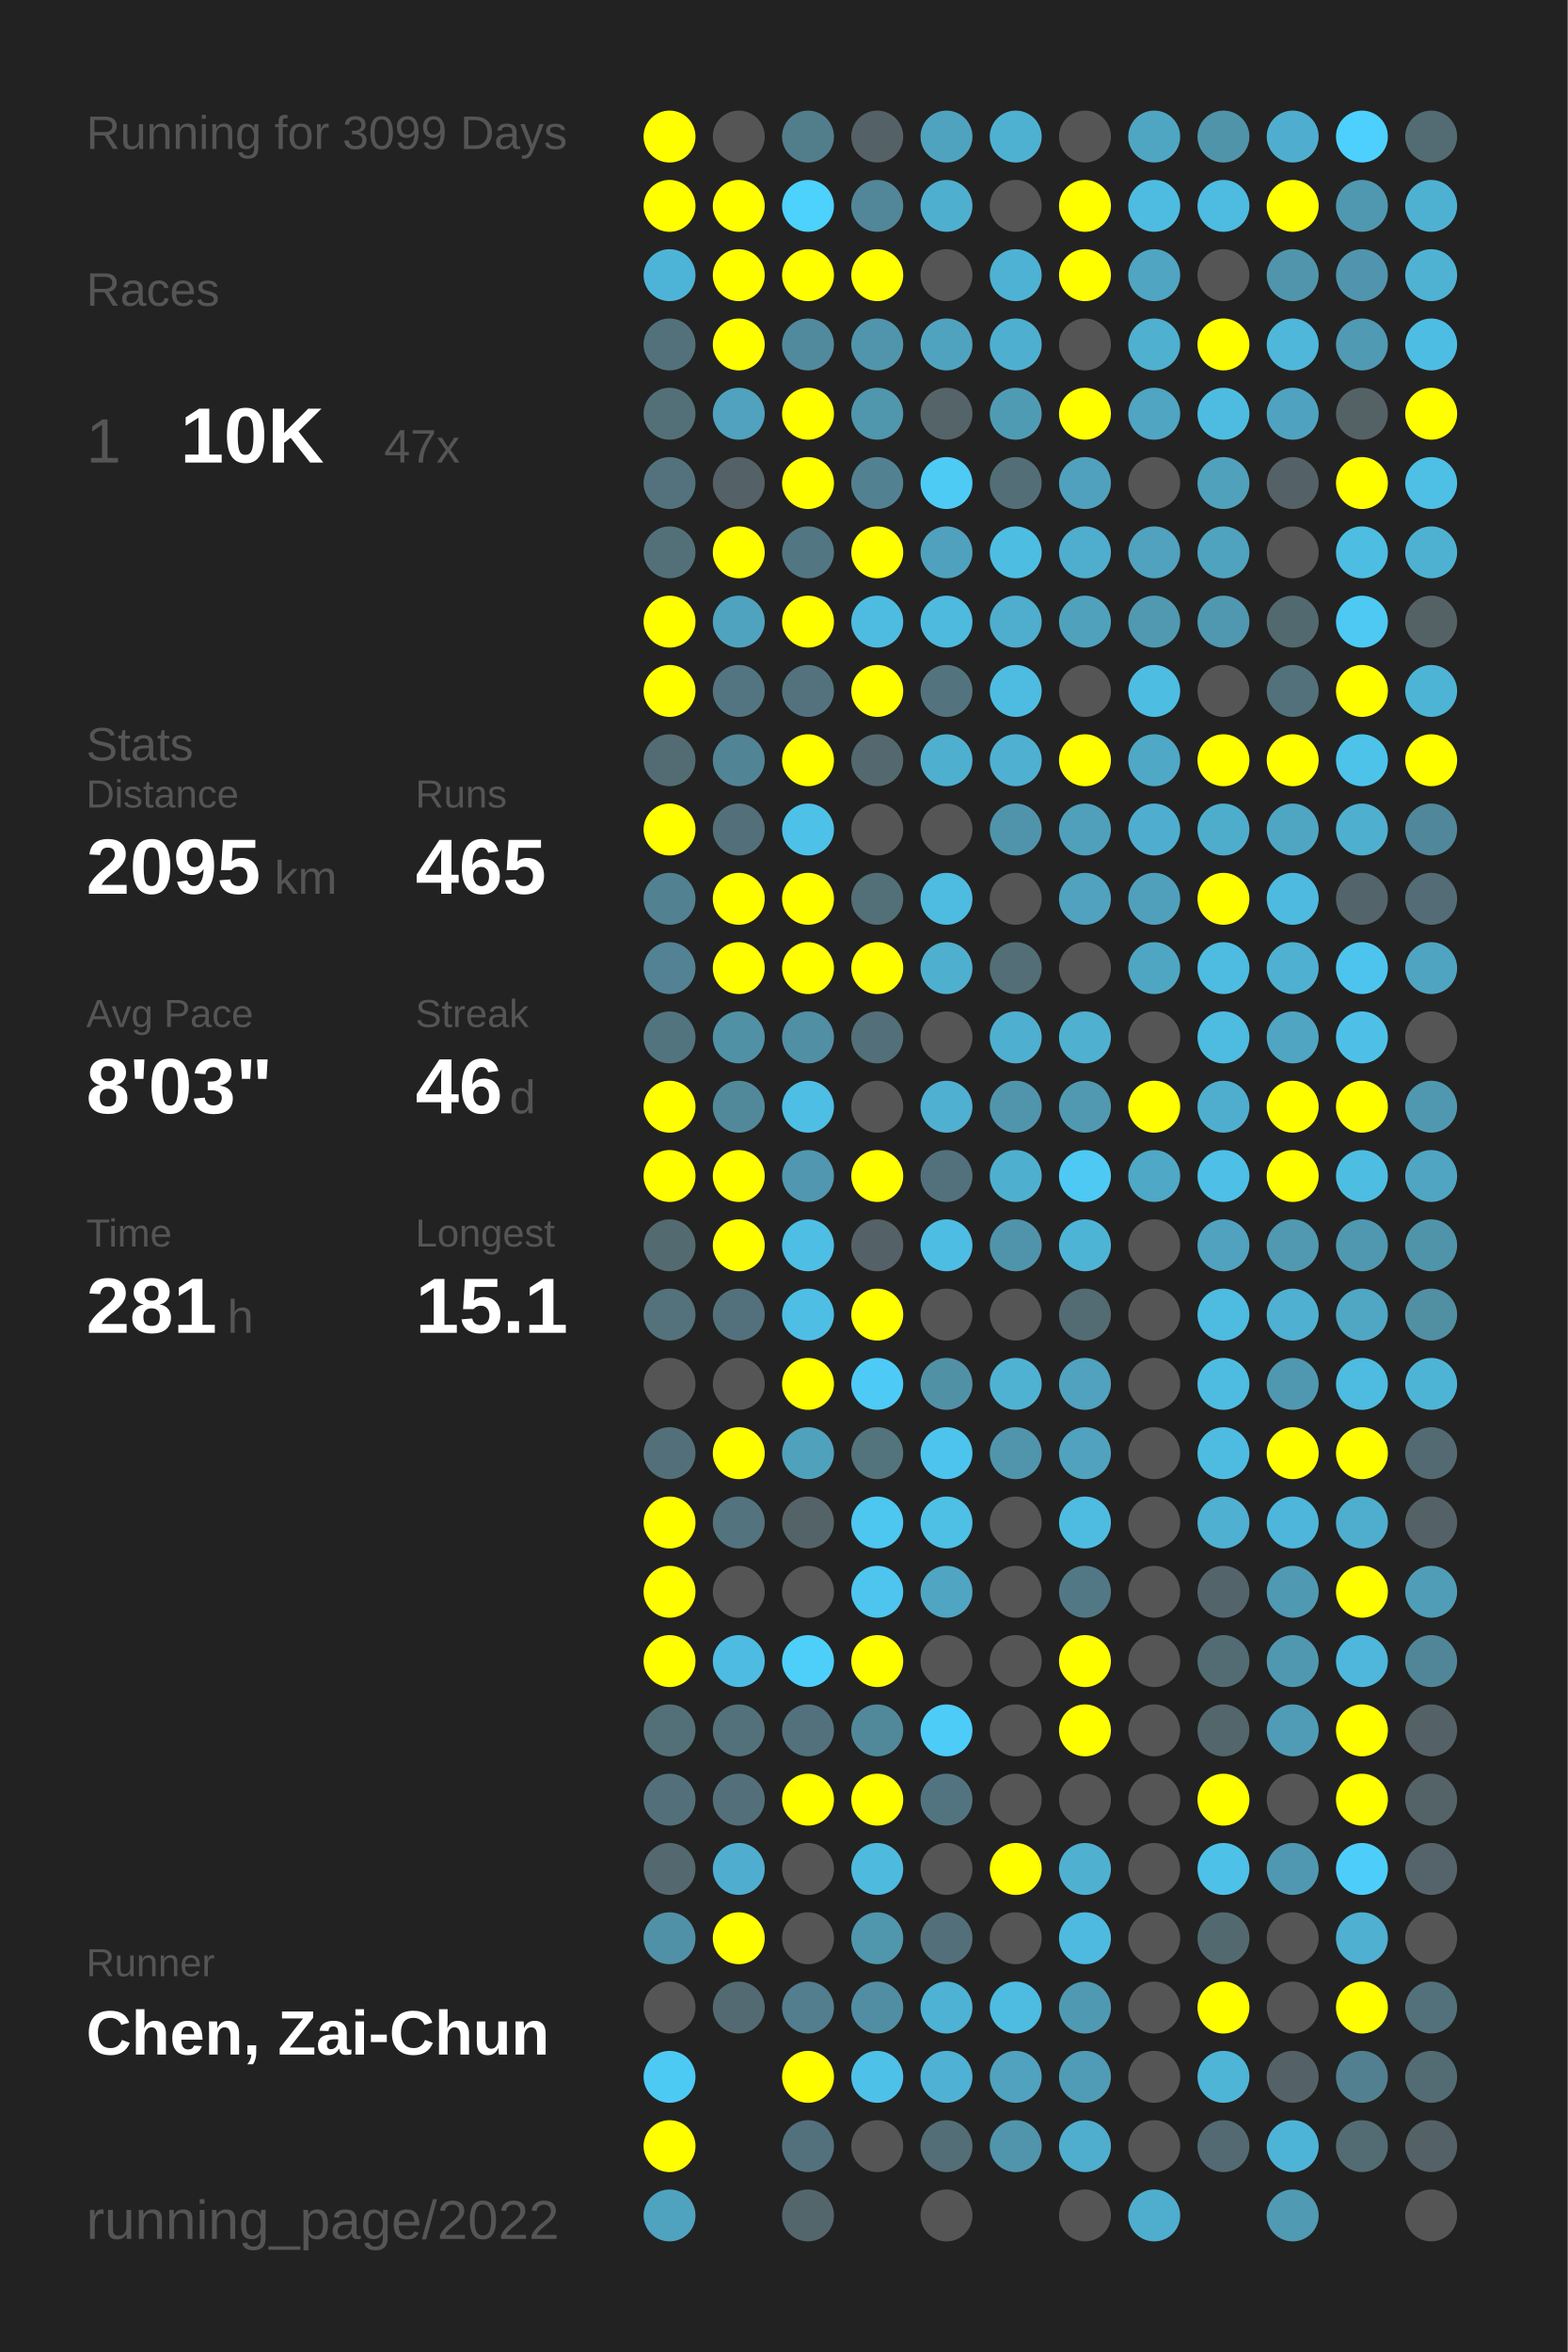
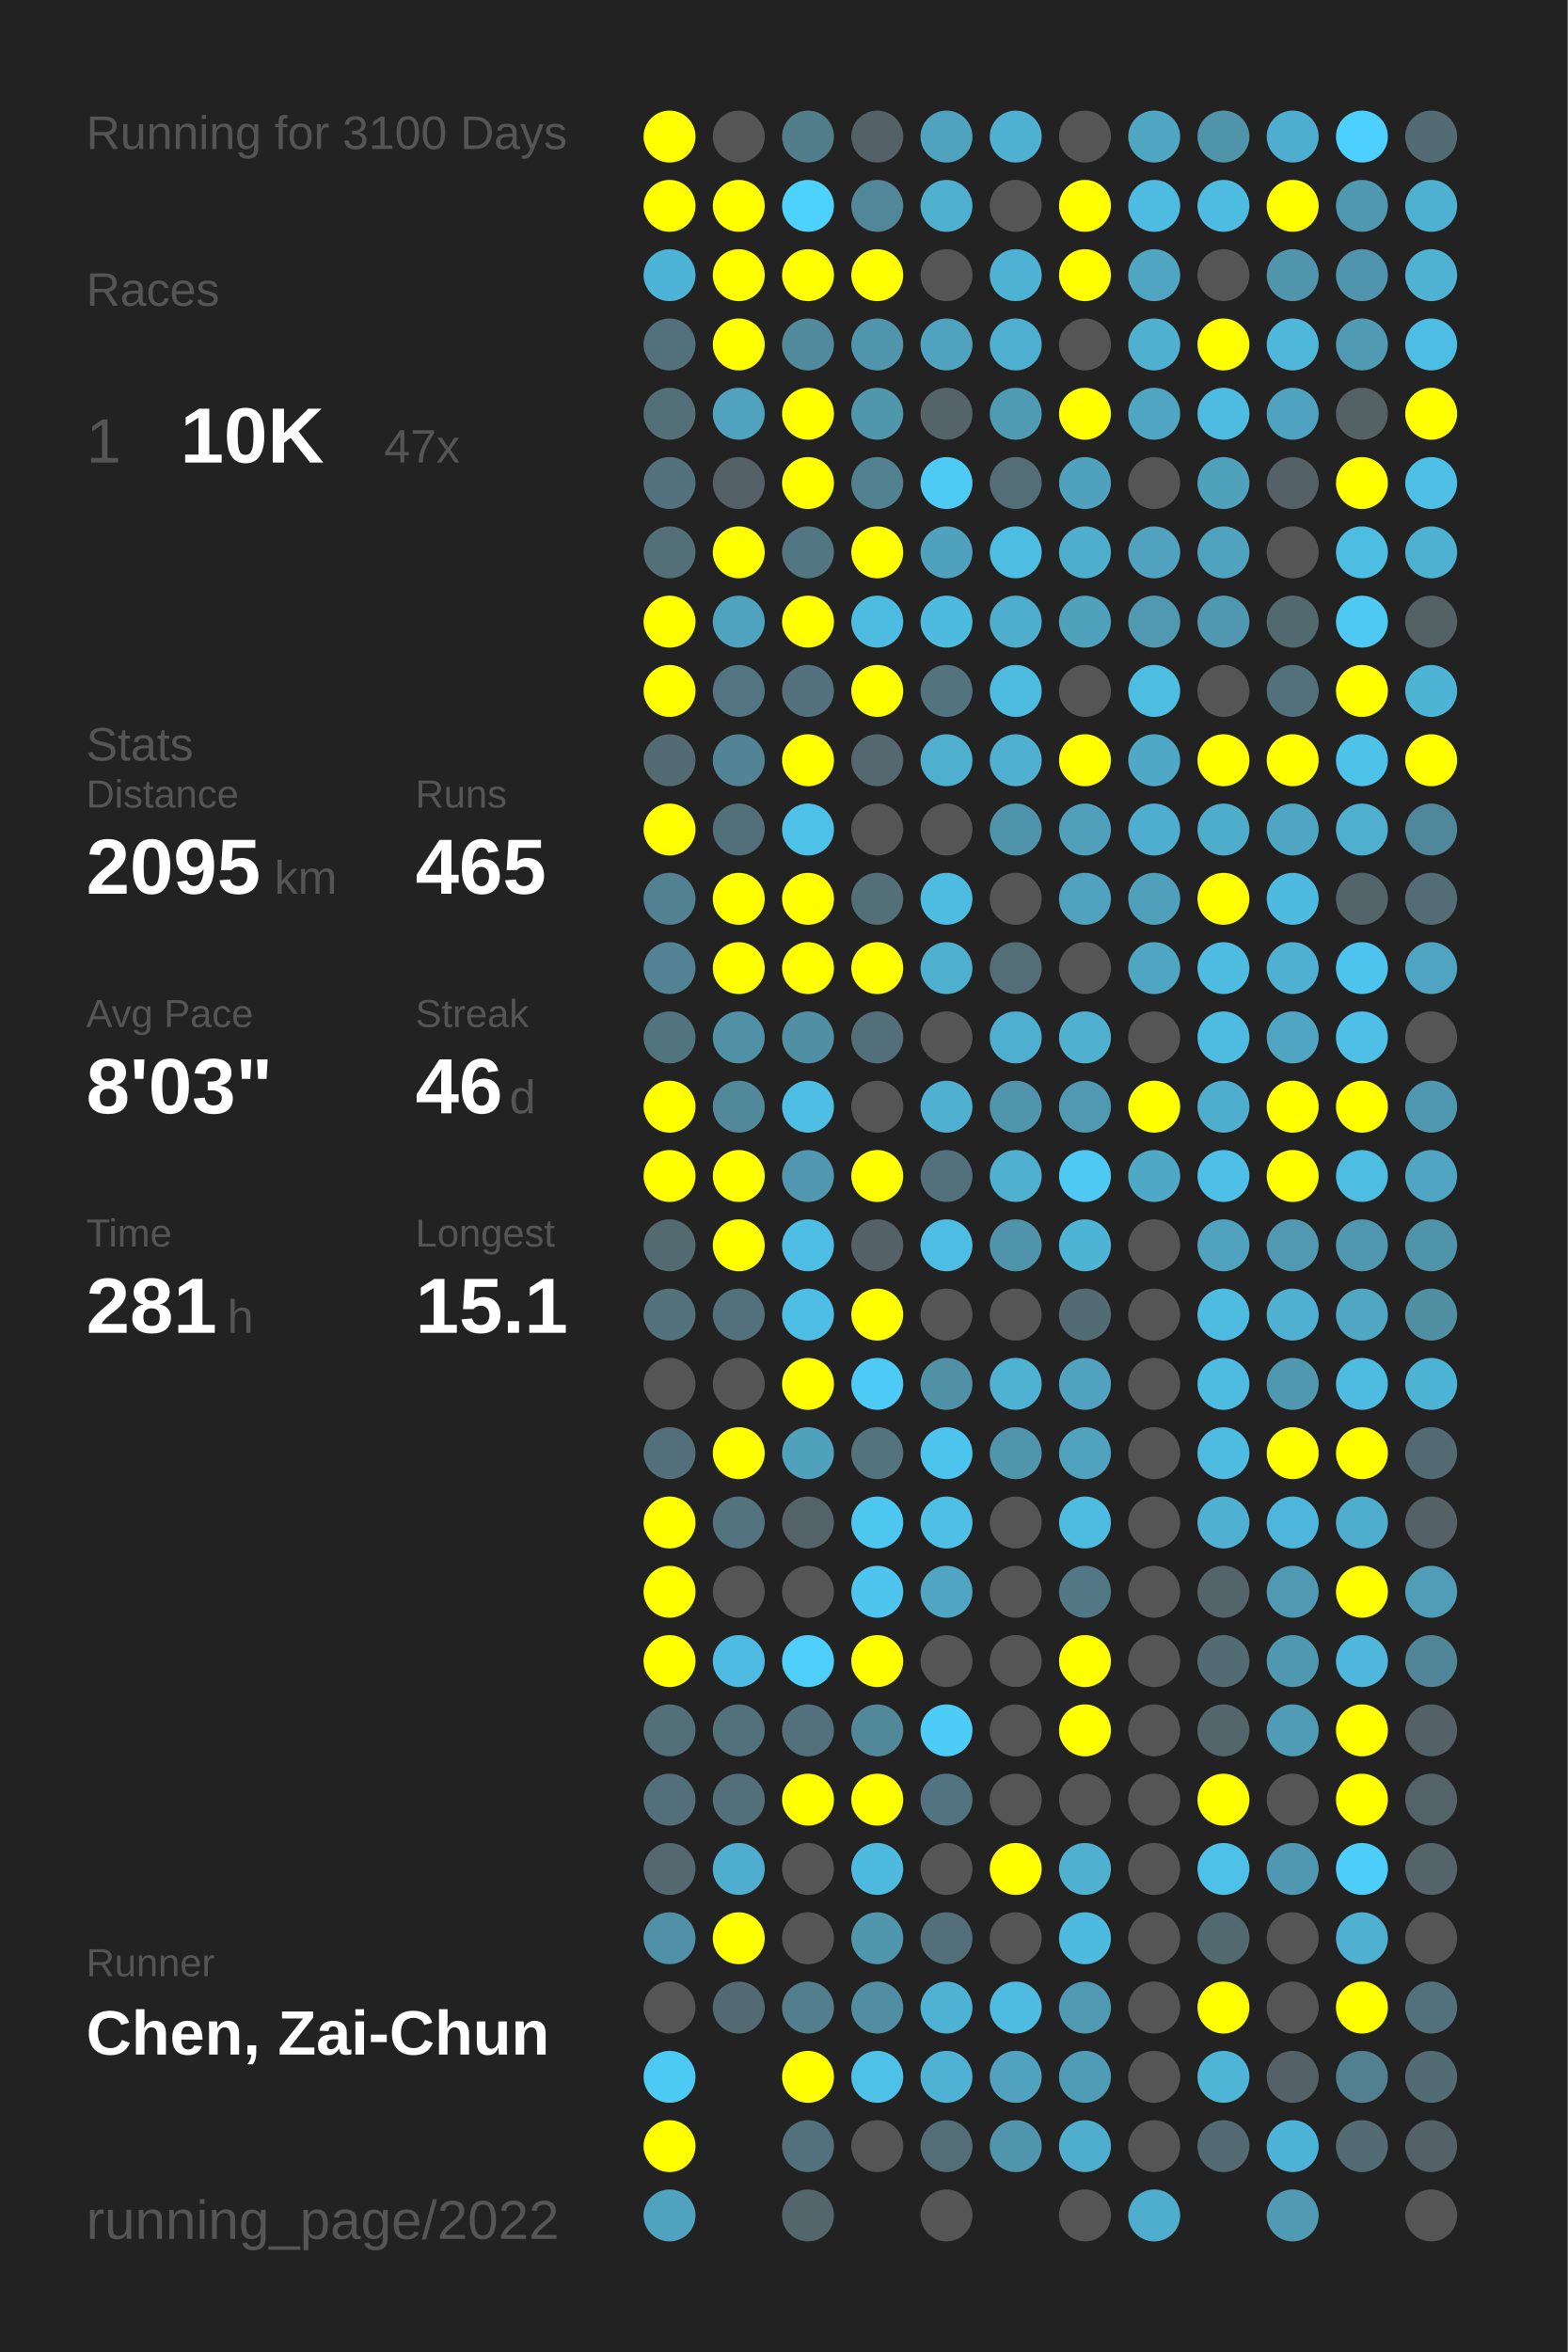
<svg xmlns="http://www.w3.org/2000/svg" baseProfile="full" height="300mm" version="1.1" viewBox="0,0,200,300" width="200mm">
  <defs />
  <rect fill="#222222" height="300" width="200" x="0" y="0" />
-   <text fill="#555555" style="font-size:6px; font-family:Arial;" x="11" y="19">Running for 3099 Days</text>
+   <text fill="#555555" style="font-size:6px; font-family:Arial;" x="11" y="19">Running for 3100 Days</text>
  <text fill="#555555" style="font-size:6px; font-family:Arial;" x="11" y="39">Races</text>
  <text fill="#555555" style="font-size:8px; font-family:Arial;" x="11" y="59">1</text>
  <text fill="#FFFFFF" style="font-size:10px; font-family:Arial; font-weight:bold;" x="23" y="59">10K</text>
  <text fill="#555555" style="font-size:6px; font-family:Arial;" x="49" y="59">47x</text>
  <text fill="#555555" style="font-size:6px; font-family:Arial;" x="11" y="97">Stats</text>
  <text fill="#555555" style="font-size:5px; font-family:Arial;" x="11" y="103">Distance</text>
  <text fill="#FFFFFF" style="font-size:10px; font-family:Arial; font-weight:bold;" x="11" y="114">2095</text>
  <text fill="#555555" style="font-size:6px; font-family:Arial;" x="35" y="114">km</text>
  <text fill="#555555" style="font-size:5px; font-family:Arial;" x="53" y="103">Runs</text>
  <text fill="#FFFFFF" style="font-size:10px; font-family:Arial; font-weight:bold;" x="53" y="114">465</text>
  <text fill="#555555" style="font-size:5px; font-family:Arial;" x="11" y="131">Avg Pace</text>
  <text fill="#FFFFFF" style="font-size:10px; font-family:Arial; font-weight:bold;" x="11" y="142">8'03"</text>
  <text fill="#555555" style="font-size:5px; font-family:Arial;" x="53" y="131">Streak</text>
  <text fill="#FFFFFF" style="font-size:10px; font-family:Arial; font-weight:bold;" x="53" y="142">46</text>
  <text fill="#555555" style="font-size:6px; font-family:Arial;" x="65" y="142">d</text>
  <text fill="#555555" style="font-size:5px; font-family:Arial;" x="11" y="159">Time</text>
  <text fill="#FFFFFF" style="font-size:10px; font-family:Arial; font-weight:bold;" x="11" y="170">281</text>
  <text fill="#555555" style="font-size:6px; font-family:Arial;" x="29" y="170">h</text>
  <text fill="#555555" style="font-size:5px; font-family:Arial;" x="53" y="159">Longest</text>
  <text fill="#FFFFFF" style="font-size:10px; font-family:Arial; font-weight:bold;" x="53" y="170">15.1</text>
  <text fill="#555555" style="font-size:5px; font-family:Arial;" x="11" y="252.065">Runner</text>
  <text fill="#FFFFFF" style="font-size:8px; font-family:Arial; font-weight:bold;" x="11" y="262.065">Chen, Zai-Chun</text>
  <text fill="#555555" style="font-size:7px; font-family:Arial;" x="11" y="285.581">running_page/2022</text>
  <circle cx="85.417" cy="17.419" fill="#FFFF00" r="3.312" />
  <circle cx="85.417" cy="26.258" fill="#FFFF00" r="3.312" />
  <circle cx="85.417" cy="35.097" fill="#4eb4d7" r="3.312" />
  <circle cx="85.417" cy="43.935" fill="#53717b" r="3.312" />
  <circle cx="85.417" cy="52.774" fill="#537079" r="3.312" />
  <circle cx="85.417" cy="61.613" fill="#53727d" r="3.312" />
  <circle cx="85.417" cy="70.452" fill="#537079" r="3.312" />
  <circle cx="85.417" cy="79.29" fill="#FFFF00" r="3.312" />
  <circle cx="85.417" cy="88.129" fill="#FFFF00" r="3.312" />
  <circle cx="85.417" cy="96.968" fill="#536b73" r="3.312" />
  <circle cx="85.417" cy="105.806" fill="#FFFF00" r="3.312" />
  <circle cx="85.417" cy="114.645" fill="#528192" r="3.312" />
  <circle cx="85.417" cy="123.484" fill="#528293" r="3.312" />
  <circle cx="85.417" cy="132.323" fill="#52747f" r="3.312" />
  <circle cx="85.417" cy="141.161" fill="#FFFF00" r="3.312" />
  <circle cx="85.417" cy="150" fill="#FFFF00" r="3.312" />
  <circle cx="85.417" cy="158.839" fill="#536a71" r="3.312" />
  <circle cx="85.417" cy="167.677" fill="#53727c" r="3.312" />
  <circle cx="85.417" cy="176.516" fill="#555555" r="3.312" />
  <circle cx="85.417" cy="185.355" fill="#53707a" r="3.312" />
  <circle cx="85.417" cy="194.194" fill="#FFFF00" r="3.312" />
  <circle cx="85.417" cy="203.032" fill="#FFFF00" r="3.312" />
  <circle cx="85.417" cy="211.871" fill="#FFFF00" r="3.312" />
  <circle cx="85.417" cy="220.71" fill="#537079" r="3.312" />
  <circle cx="85.417" cy="229.548" fill="#53707a" r="3.312" />
  <circle cx="85.417" cy="238.387" fill="#53686f" r="3.312" />
  <circle cx="85.417" cy="247.226" fill="#5191a7" r="3.312" />
  <circle cx="85.417" cy="256.065" fill="#555555" r="3.312" />
  <circle cx="85.417" cy="264.903" fill="#4dcaf4" r="3.312" />
  <circle cx="85.417" cy="273.742" fill="#FFFF00" r="3.312" />
  <circle cx="85.417" cy="282.581" fill="#4fa3bf" r="3.312" />
  <circle cx="94.25" cy="17.419" fill="#555555" r="3.312" />
  <circle cx="94.25" cy="26.258" fill="#FFFF00" r="3.312" />
  <circle cx="94.25" cy="35.097" fill="#FFFF00" r="3.312" />
  <circle cx="94.25" cy="43.935" fill="#FFFF00" r="3.312" />
  <circle cx="94.25" cy="52.774" fill="#50a2be" r="3.312" />
  <circle cx="94.25" cy="61.613" fill="#546166" r="3.312" />
  <circle cx="94.25" cy="70.452" fill="#FFFF00" r="3.312" />
  <circle cx="94.25" cy="79.29" fill="#4fa3bf" r="3.312" />
  <circle cx="94.25" cy="88.129" fill="#527581" r="3.312" />
  <circle cx="94.25" cy="96.968" fill="#518495" r="3.312" />
  <circle cx="94.25" cy="105.806" fill="#536f79" r="3.312" />
  <circle cx="94.25" cy="114.645" fill="#FFFF00" r="3.312" />
  <circle cx="94.25" cy="123.484" fill="#FFFF00" r="3.312" />
  <circle cx="94.25" cy="132.323" fill="#5191a6" r="3.312" />
  <circle cx="94.25" cy="141.161" fill="#51899b" r="3.312" />
  <circle cx="94.25" cy="150" fill="#FFFF00" r="3.312" />
  <circle cx="94.25" cy="158.839" fill="#FFFF00" r="3.312" />
  <circle cx="94.25" cy="167.677" fill="#53717c" r="3.312" />
  <circle cx="94.25" cy="176.516" fill="#555555" r="3.312" />
  <circle cx="94.25" cy="185.355" fill="#FFFF00" r="3.312" />
  <circle cx="94.25" cy="194.194" fill="#53737e" r="3.312" />
  <circle cx="94.25" cy="203.032" fill="#555555" r="3.312" />
  <circle cx="94.25" cy="211.871" fill="#4ebce2" r="3.312" />
  <circle cx="94.25" cy="220.71" fill="#53717b" r="3.312" />
  <circle cx="94.25" cy="229.548" fill="#53707a" r="3.312" />
  <circle cx="94.25" cy="238.387" fill="#4faecf" r="3.312" />
  <circle cx="94.25" cy="247.226" fill="#FFFF00" r="3.312" />
  <circle cx="94.25" cy="256.065" fill="#536a72" r="3.312" />
  <circle cx="103.083" cy="17.419" fill="#527d8b" r="3.312" />
  <circle cx="103.083" cy="26.258" fill="#4dd1fd" r="3.312" />
  <circle cx="103.083" cy="35.097" fill="#FFFF00" r="3.312" />
  <circle cx="103.083" cy="43.935" fill="#518a9d" r="3.312" />
  <circle cx="103.083" cy="52.774" fill="#FFFF00" r="3.312" />
  <circle cx="103.083" cy="61.613" fill="#FFFF00" r="3.312" />
  <circle cx="103.083" cy="70.452" fill="#527682" r="3.312" />
  <circle cx="103.083" cy="79.29" fill="#FFFF00" r="3.312" />
  <circle cx="103.083" cy="88.129" fill="#53727d" r="3.312" />
  <circle cx="103.083" cy="96.968" fill="#FFFF00" r="3.312" />
  <circle cx="103.083" cy="105.806" fill="#4ec1e8" r="3.312" />
  <circle cx="103.083" cy="114.645" fill="#FFFF00" r="3.312" />
  <circle cx="103.083" cy="123.484" fill="#FFFF00" r="3.312" />
  <circle cx="103.083" cy="132.323" fill="#518fa4" r="3.312" />
  <circle cx="103.083" cy="141.161" fill="#4ebee4" r="3.312" />
  <circle cx="103.083" cy="150" fill="#5097af" r="3.312" />
  <circle cx="103.083" cy="158.839" fill="#4ebee4" r="3.312" />
  <circle cx="103.083" cy="167.677" fill="#4ebee4" r="3.312" />
  <circle cx="103.083" cy="176.516" fill="#FFFF00" r="3.312" />
  <circle cx="103.083" cy="185.355" fill="#50a1bc" r="3.312" />
  <circle cx="103.083" cy="194.194" fill="#546368" r="3.312" />
  <circle cx="103.083" cy="203.032" fill="#555555" r="3.312" />
  <circle cx="103.083" cy="211.871" fill="#4dcffa" r="3.312" />
  <circle cx="103.083" cy="220.71" fill="#53717c" r="3.312" />
  <circle cx="103.083" cy="229.548" fill="#FFFF00" r="3.312" />
  <circle cx="103.083" cy="238.387" fill="#555555" r="3.312" />
  <circle cx="103.083" cy="247.226" fill="#555555" r="3.312" />
  <circle cx="103.083" cy="256.065" fill="#527e8d" r="3.312" />
  <circle cx="103.083" cy="264.903" fill="#FFFF00" r="3.312" />
  <circle cx="103.083" cy="273.742" fill="#53717c" r="3.312" />
  <circle cx="103.083" cy="282.581" fill="#53666c" r="3.312" />
  <circle cx="111.917" cy="17.419" fill="#546267" r="3.312" />
  <circle cx="111.917" cy="26.258" fill="#518799" r="3.312" />
  <circle cx="111.917" cy="35.097" fill="#FFFF00" r="3.312" />
  <circle cx="111.917" cy="43.935" fill="#5095ac" r="3.312" />
  <circle cx="111.917" cy="52.774" fill="#5096ad" r="3.312" />
  <circle cx="111.917" cy="61.613" fill="#528292" r="3.312" />
  <circle cx="111.917" cy="70.452" fill="#FFFF00" r="3.312" />
  <circle cx="111.917" cy="79.29" fill="#4ebce1" r="3.312" />
  <circle cx="111.917" cy="88.129" fill="#FFFF00" r="3.312" />
  <circle cx="111.917" cy="96.968" fill="#53686f" r="3.312" />
  <circle cx="111.917" cy="105.806" fill="#555555" r="3.312" />
  <circle cx="111.917" cy="114.645" fill="#536f78" r="3.312" />
  <circle cx="111.917" cy="123.484" fill="#FFFF00" r="3.312" />
  <circle cx="111.917" cy="132.323" fill="#536f79" r="3.312" />
  <circle cx="111.917" cy="141.161" fill="#555555" r="3.312" />
  <circle cx="111.917" cy="150" fill="#FFFF00" r="3.312" />
  <circle cx="111.917" cy="158.839" fill="#546267" r="3.312" />
  <circle cx="111.917" cy="167.677" fill="#FFFF00" r="3.312" />
  <circle cx="111.917" cy="176.516" fill="#4dcbf6" r="3.312" />
  <circle cx="111.917" cy="185.355" fill="#53737d" r="3.312" />
  <circle cx="111.917" cy="194.194" fill="#4dc7f0" r="3.312" />
  <circle cx="111.917" cy="203.032" fill="#4dc5ee" r="3.312" />
  <circle cx="111.917" cy="211.871" fill="#FFFF00" r="3.312" />
  <circle cx="111.917" cy="220.71" fill="#51899b" r="3.312" />
  <circle cx="111.917" cy="229.548" fill="#FFFF00" r="3.312" />
  <circle cx="111.917" cy="238.387" fill="#4ebade" r="3.312" />
  <circle cx="111.917" cy="247.226" fill="#5096ad" r="3.312" />
  <circle cx="111.917" cy="256.065" fill="#518ea3" r="3.312" />
  <circle cx="111.917" cy="264.903" fill="#4ec1e8" r="3.312" />
  <circle cx="111.917" cy="273.742" fill="#555555" r="3.312" />
  <circle cx="120.75" cy="17.419" fill="#4fa3bf" r="3.312" />
  <circle cx="120.75" cy="26.258" fill="#4fafcf" r="3.312" />
  <circle cx="120.75" cy="35.097" fill="#555555" r="3.312" />
  <circle cx="120.75" cy="43.935" fill="#50a3bf" r="3.312" />
  <circle cx="120.75" cy="52.774" fill="#546469" r="3.312" />
  <circle cx="120.75" cy="61.613" fill="#4dcbf5" r="3.312" />
  <circle cx="120.75" cy="70.452" fill="#50a1bd" r="3.312" />
  <circle cx="120.75" cy="79.29" fill="#4ebade" r="3.312" />
  <circle cx="120.75" cy="88.129" fill="#53747f" r="3.312" />
  <circle cx="120.75" cy="96.968" fill="#4fafcf" r="3.312" />
  <circle cx="120.75" cy="105.806" fill="#555555" r="3.312" />
  <circle cx="120.75" cy="114.645" fill="#4ebbe0" r="3.312" />
  <circle cx="120.75" cy="123.484" fill="#4fafcf" r="3.312" />
  <circle cx="120.75" cy="132.323" fill="#555555" r="3.312" />
  <circle cx="120.75" cy="141.161" fill="#4fb0d1" r="3.312" />
  <circle cx="120.75" cy="150" fill="#53717c" r="3.312" />
  <circle cx="120.75" cy="158.839" fill="#4ebde3" r="3.312" />
  <circle cx="120.75" cy="167.677" fill="#555555" r="3.312" />
  <circle cx="120.75" cy="176.516" fill="#5191a6" r="3.312" />
  <circle cx="120.75" cy="185.355" fill="#4dc4ed" r="3.312" />
  <circle cx="120.75" cy="194.194" fill="#4ebfe5" r="3.312" />
  <circle cx="120.75" cy="203.032" fill="#4fa5c2" r="3.312" />
  <circle cx="120.75" cy="211.871" fill="#555555" r="3.312" />
  <circle cx="120.75" cy="220.71" fill="#4dccf7" r="3.312" />
  <circle cx="120.75" cy="229.548" fill="#527480" r="3.312" />
  <circle cx="120.75" cy="238.387" fill="#555555" r="3.312" />
  <circle cx="120.75" cy="247.226" fill="#53707a" r="3.312" />
  <circle cx="120.75" cy="256.065" fill="#4eb2d4" r="3.312" />
  <circle cx="120.75" cy="264.903" fill="#4fb1d3" r="3.312" />
  <circle cx="120.75" cy="273.742" fill="#536e77" r="3.312" />
  <circle cx="120.75" cy="282.581" fill="#555555" r="3.312" />
  <circle cx="129.583" cy="17.419" fill="#4fb1d2" r="3.312" />
  <circle cx="129.583" cy="26.258" fill="#555555" r="3.312" />
  <circle cx="129.583" cy="35.097" fill="#4eb2d4" r="3.312" />
  <circle cx="129.583" cy="43.935" fill="#4fafd0" r="3.312" />
  <circle cx="129.583" cy="52.774" fill="#509bb4" r="3.312" />
  <circle cx="129.583" cy="61.613" fill="#536e77" r="3.312" />
  <circle cx="129.583" cy="70.452" fill="#4ebde2" r="3.312" />
  <circle cx="129.583" cy="79.29" fill="#4fadcd" r="3.312" />
  <circle cx="129.583" cy="88.129" fill="#4ebce1" r="3.312" />
  <circle cx="129.583" cy="96.968" fill="#4fb0d1" r="3.312" />
  <circle cx="129.583" cy="105.806" fill="#5094ab" r="3.312" />
  <circle cx="129.583" cy="114.645" fill="#555555" r="3.312" />
  <circle cx="129.583" cy="123.484" fill="#536e77" r="3.312" />
  <circle cx="129.583" cy="132.323" fill="#4fafd0" r="3.312" />
  <circle cx="129.583" cy="141.161" fill="#5095ac" r="3.312" />
  <circle cx="129.583" cy="150" fill="#4fafcf" r="3.312" />
  <circle cx="129.583" cy="158.839" fill="#5094ab" r="3.312" />
  <circle cx="129.583" cy="167.677" fill="#555555" r="3.312" />
  <circle cx="129.583" cy="176.516" fill="#4fb2d3" r="3.312" />
  <circle cx="129.583" cy="185.355" fill="#5095ac" r="3.312" />
  <circle cx="129.583" cy="194.194" fill="#555555" r="3.312" />
  <circle cx="129.583" cy="203.032" fill="#555555" r="3.312" />
  <circle cx="129.583" cy="211.871" fill="#555555" r="3.312" />
  <circle cx="129.583" cy="220.71" fill="#555555" r="3.312" />
  <circle cx="129.583" cy="229.548" fill="#555555" r="3.312" />
  <circle cx="129.583" cy="238.387" fill="#FFFF00" r="3.312" />
  <circle cx="129.583" cy="247.226" fill="#555555" r="3.312" />
  <circle cx="129.583" cy="256.065" fill="#4ebbe0" r="3.312" />
  <circle cx="129.583" cy="264.903" fill="#50a2be" r="3.312" />
  <circle cx="129.583" cy="273.742" fill="#5095ac" r="3.312" />
  <circle cx="138.417" cy="17.419" fill="#555555" r="3.312" />
  <circle cx="138.417" cy="26.258" fill="#FFFF00" r="3.312" />
  <circle cx="138.417" cy="35.097" fill="#FFFF00" r="3.312" />
  <circle cx="138.417" cy="43.935" fill="#555555" r="3.312" />
  <circle cx="138.417" cy="52.774" fill="#FFFF00" r="3.312" />
  <circle cx="138.417" cy="61.613" fill="#50a1bd" r="3.312" />
  <circle cx="138.417" cy="70.452" fill="#4fadcd" r="3.312" />
  <circle cx="138.417" cy="79.29" fill="#50a1bc" r="3.312" />
  <circle cx="138.417" cy="88.129" fill="#555555" r="3.312" />
  <circle cx="138.417" cy="96.968" fill="#FFFF00" r="3.312" />
  <circle cx="138.417" cy="105.806" fill="#50a0bb" r="3.312" />
  <circle cx="138.417" cy="114.645" fill="#50a2be" r="3.312" />
  <circle cx="138.417" cy="123.484" fill="#555555" r="3.312" />
  <circle cx="138.417" cy="132.323" fill="#4fb0d0" r="3.312" />
  <circle cx="138.417" cy="141.161" fill="#5099b1" r="3.312" />
  <circle cx="138.417" cy="150" fill="#4dc9f3" r="3.312" />
  <circle cx="138.417" cy="158.839" fill="#4eb4d6" r="3.312" />
  <circle cx="138.417" cy="167.677" fill="#536b73" r="3.312" />
  <circle cx="138.417" cy="176.516" fill="#50a2be" r="3.312" />
  <circle cx="138.417" cy="185.355" fill="#50a2be" r="3.312" />
  <circle cx="138.417" cy="194.194" fill="#4ebce1" r="3.312" />
  <circle cx="138.417" cy="203.032" fill="#527885" r="3.312" />
  <circle cx="138.417" cy="211.871" fill="#FFFF00" r="3.312" />
  <circle cx="138.417" cy="220.71" fill="#FFFF00" r="3.312" />
  <circle cx="138.417" cy="229.548" fill="#555555" r="3.312" />
  <circle cx="138.417" cy="238.387" fill="#4fb0d0" r="3.312" />
  <circle cx="138.417" cy="247.226" fill="#4ebadf" r="3.312" />
  <circle cx="138.417" cy="256.065" fill="#5099b2" r="3.312" />
  <circle cx="138.417" cy="264.903" fill="#509bb5" r="3.312" />
  <circle cx="138.417" cy="273.742" fill="#4fadcd" r="3.312" />
  <circle cx="138.417" cy="282.581" fill="#555555" r="3.312" />
  <circle cx="147.25" cy="17.419" fill="#4fa6c3" r="3.312" />
  <circle cx="147.25" cy="26.258" fill="#4ebce1" r="3.312" />
  <circle cx="147.25" cy="35.097" fill="#4fa5c2" r="3.312" />
  <circle cx="147.25" cy="43.935" fill="#4fb0d0" r="3.312" />
  <circle cx="147.25" cy="52.774" fill="#4fa5c2" r="3.312" />
  <circle cx="147.25" cy="61.613" fill="#555555" r="3.312" />
  <circle cx="147.25" cy="70.452" fill="#50a2be" r="3.312" />
  <circle cx="147.25" cy="79.29" fill="#5099b1" r="3.312" />
  <circle cx="147.25" cy="88.129" fill="#4ebde2" r="3.312" />
  <circle cx="147.25" cy="96.968" fill="#4fa8c6" r="3.312" />
  <circle cx="147.25" cy="105.806" fill="#4faecf" r="3.312" />
  <circle cx="147.25" cy="114.645" fill="#50a0bc" r="3.312" />
  <circle cx="147.25" cy="123.484" fill="#4fa6c3" r="3.312" />
  <circle cx="147.25" cy="132.323" fill="#555555" r="3.312" />
  <circle cx="147.25" cy="141.161" fill="#FFFF00" r="3.312" />
  <circle cx="147.25" cy="150" fill="#4fa8c6" r="3.312" />
  <circle cx="147.25" cy="158.839" fill="#555555" r="3.312" />
  <circle cx="147.25" cy="167.677" fill="#555555" r="3.312" />
  <circle cx="147.25" cy="176.516" fill="#555555" r="3.312" />
  <circle cx="147.25" cy="185.355" fill="#555555" r="3.312" />
  <circle cx="147.25" cy="194.194" fill="#555555" r="3.312" />
  <circle cx="147.25" cy="203.032" fill="#555555" r="3.312" />
  <circle cx="147.25" cy="211.871" fill="#555555" r="3.312" />
  <circle cx="147.25" cy="220.71" fill="#555555" r="3.312" />
  <circle cx="147.25" cy="229.548" fill="#555555" r="3.312" />
  <circle cx="147.25" cy="238.387" fill="#555555" r="3.312" />
  <circle cx="147.25" cy="247.226" fill="#555555" r="3.312" />
  <circle cx="147.25" cy="256.065" fill="#555555" r="3.312" />
  <circle cx="147.25" cy="264.903" fill="#555555" r="3.312" />
  <circle cx="147.25" cy="273.742" fill="#555555" r="3.312" />
  <circle cx="147.25" cy="282.581" fill="#4faece" r="3.312" />
  <circle cx="156.083" cy="17.419" fill="#5094aa" r="3.312" />
  <circle cx="156.083" cy="26.258" fill="#4ebbe0" r="3.312" />
  <circle cx="156.083" cy="35.097" fill="#555555" r="3.312" />
  <circle cx="156.083" cy="43.935" fill="#FFFF00" r="3.312" />
  <circle cx="156.083" cy="52.774" fill="#4ebce1" r="3.312" />
  <circle cx="156.083" cy="61.613" fill="#50a1bc" r="3.312" />
  <circle cx="156.083" cy="70.452" fill="#4fa3bf" r="3.312" />
  <circle cx="156.083" cy="79.29" fill="#5098b0" r="3.312" />
  <circle cx="156.083" cy="88.129" fill="#555555" r="3.312" />
  <circle cx="156.083" cy="96.968" fill="#FFFF00" r="3.312" />
  <circle cx="156.083" cy="105.806" fill="#4fadcc" r="3.312" />
  <circle cx="156.083" cy="114.645" fill="#FFFF00" r="3.312" />
  <circle cx="156.083" cy="123.484" fill="#4ebbe0" r="3.312" />
  <circle cx="156.083" cy="132.323" fill="#4ebbe0" r="3.312" />
  <circle cx="156.083" cy="141.161" fill="#4faece" r="3.312" />
  <circle cx="156.083" cy="150" fill="#4ebfe6" r="3.312" />
  <circle cx="156.083" cy="158.839" fill="#50a2bf" r="3.312" />
  <circle cx="156.083" cy="167.677" fill="#4ebbe0" r="3.312" />
  <circle cx="156.083" cy="176.516" fill="#4ebce1" r="3.312" />
  <circle cx="156.083" cy="185.355" fill="#4ebce1" r="3.312" />
  <circle cx="156.083" cy="194.194" fill="#4fb0d2" r="3.312" />
  <circle cx="156.083" cy="203.032" fill="#53656b" r="3.312" />
  <circle cx="156.083" cy="211.871" fill="#536c74" r="3.312" />
  <circle cx="156.083" cy="220.71" fill="#53666c" r="3.312" />
  <circle cx="156.083" cy="229.548" fill="#FFFF00" r="3.312" />
  <circle cx="156.083" cy="238.387" fill="#4ec1e9" r="3.312" />
  <circle cx="156.083" cy="247.226" fill="#536970" r="3.312" />
  <circle cx="156.083" cy="256.065" fill="#FFFF00" r="3.312" />
  <circle cx="156.083" cy="264.903" fill="#4eb5d7" r="3.312" />
  <circle cx="156.083" cy="273.742" fill="#536a72" r="3.312" />
  <circle cx="164.917" cy="17.419" fill="#4faecf" r="3.312" />
  <circle cx="164.917" cy="26.258" fill="#FFFF00" r="3.312" />
  <circle cx="164.917" cy="35.097" fill="#5095ac" r="3.312" />
  <circle cx="164.917" cy="43.935" fill="#4eb7da" r="3.312" />
  <circle cx="164.917" cy="52.774" fill="#4fa3c0" r="3.312" />
  <circle cx="164.917" cy="61.613" fill="#546166" r="3.312" />
  <circle cx="164.917" cy="70.452" fill="#555555" r="3.312" />
  <circle cx="164.917" cy="79.29" fill="#536970" r="3.312" />
  <circle cx="164.917" cy="88.129" fill="#53717b" r="3.312" />
  <circle cx="164.917" cy="96.968" fill="#FFFF00" r="3.312" />
  <circle cx="164.917" cy="105.806" fill="#4fa6c3" r="3.312" />
  <circle cx="164.917" cy="114.645" fill="#4ebadf" r="3.312" />
  <circle cx="164.917" cy="123.484" fill="#4fb0d1" r="3.312" />
  <circle cx="164.917" cy="132.323" fill="#4fa5c2" r="3.312" />
  <circle cx="164.917" cy="141.161" fill="#FFFF00" r="3.312" />
  <circle cx="164.917" cy="150" fill="#FFFF00" r="3.312" />
  <circle cx="164.917" cy="158.839" fill="#5099b1" r="3.312" />
  <circle cx="164.917" cy="167.677" fill="#4fb0d1" r="3.312" />
  <circle cx="164.917" cy="176.516" fill="#5098b0" r="3.312" />
  <circle cx="164.917" cy="185.355" fill="#FFFF00" r="3.312" />
  <circle cx="164.917" cy="194.194" fill="#4eb6da" r="3.312" />
  <circle cx="164.917" cy="203.032" fill="#5099b2" r="3.312" />
  <circle cx="164.917" cy="211.871" fill="#5098b0" r="3.312" />
  <circle cx="164.917" cy="220.71" fill="#509cb6" r="3.312" />
  <circle cx="164.917" cy="229.548" fill="#555555" r="3.312" />
  <circle cx="164.917" cy="238.387" fill="#5098b1" r="3.312" />
  <circle cx="164.917" cy="247.226" fill="#555555" r="3.312" />
  <circle cx="164.917" cy="256.065" fill="#555555" r="3.312" />
  <circle cx="164.917" cy="264.903" fill="#546267" r="3.312" />
  <circle cx="164.917" cy="273.742" fill="#4eb4d7" r="3.312" />
  <circle cx="164.917" cy="282.581" fill="#509ab3" r="3.312" />
  <circle cx="173.75" cy="17.419" fill="#4dd0fd" r="3.312" />
  <circle cx="173.75" cy="26.258" fill="#5098b0" r="3.312" />
  <circle cx="173.75" cy="35.097" fill="#5095ad" r="3.312" />
  <circle cx="173.75" cy="43.935" fill="#509ab3" r="3.312" />
  <circle cx="173.75" cy="52.774" fill="#546266" r="3.312" />
  <circle cx="173.75" cy="61.613" fill="#FFFF00" r="3.312" />
  <circle cx="173.75" cy="70.452" fill="#4ebde2" r="3.312" />
  <circle cx="173.75" cy="79.29" fill="#4dc9f3" r="3.312" />
  <circle cx="173.75" cy="88.129" fill="#FFFF00" r="3.312" />
  <circle cx="173.75" cy="96.968" fill="#4dc3ea" r="3.312" />
  <circle cx="173.75" cy="105.806" fill="#4fafcf" r="3.312" />
  <circle cx="173.75" cy="114.645" fill="#53646a" r="3.312" />
  <circle cx="173.75" cy="123.484" fill="#4dc4ed" r="3.312" />
  <circle cx="173.75" cy="132.323" fill="#4ec0e7" r="3.312" />
  <circle cx="173.75" cy="141.161" fill="#FFFF00" r="3.312" />
  <circle cx="173.75" cy="150" fill="#4ebde2" r="3.312" />
  <circle cx="173.75" cy="158.839" fill="#5098b0" r="3.312" />
  <circle cx="173.75" cy="167.677" fill="#4fa7c4" r="3.312" />
  <circle cx="173.75" cy="176.516" fill="#4ebbe0" r="3.312" />
  <circle cx="173.75" cy="185.355" fill="#FFFF00" r="3.312" />
  <circle cx="173.75" cy="194.194" fill="#4faece" r="3.312" />
  <circle cx="173.75" cy="203.032" fill="#FFFF00" r="3.312" />
  <circle cx="173.75" cy="211.871" fill="#4eb7db" r="3.312" />
  <circle cx="173.75" cy="220.71" fill="#FFFF00" r="3.312" />
  <circle cx="173.75" cy="229.548" fill="#FFFF00" r="3.312" />
  <circle cx="173.75" cy="238.387" fill="#4dcefa" r="3.312" />
  <circle cx="173.75" cy="247.226" fill="#4fb0d1" r="3.312" />
  <circle cx="173.75" cy="256.065" fill="#FFFF00" r="3.312" />
  <circle cx="173.75" cy="264.903" fill="#528090" r="3.312" />
  <circle cx="173.75" cy="273.742" fill="#536b73" r="3.312" />
  <circle cx="182.583" cy="17.419" fill="#536c74" r="3.312" />
  <circle cx="182.583" cy="26.258" fill="#4fb1d2" r="3.312" />
  <circle cx="182.583" cy="35.097" fill="#4fb2d3" r="3.312" />
  <circle cx="182.583" cy="43.935" fill="#4ebde3" r="3.312" />
  <circle cx="182.583" cy="52.774" fill="#FFFF00" r="3.312" />
  <circle cx="182.583" cy="61.613" fill="#4ebfe5" r="3.312" />
  <circle cx="182.583" cy="70.452" fill="#4fb1d2" r="3.312" />
  <circle cx="182.583" cy="79.29" fill="#546266" r="3.312" />
  <circle cx="182.583" cy="88.129" fill="#4eb4d6" r="3.312" />
  <circle cx="182.583" cy="96.968" fill="#FFFF00" r="3.312" />
  <circle cx="182.583" cy="105.806" fill="#51879a" r="3.312" />
  <circle cx="182.583" cy="114.645" fill="#536c75" r="3.312" />
  <circle cx="182.583" cy="123.484" fill="#4fa4c1" r="3.312" />
  <circle cx="182.583" cy="132.323" fill="#555555" r="3.312" />
  <circle cx="182.583" cy="141.161" fill="#5098b0" r="3.312" />
  <circle cx="182.583" cy="150" fill="#4fa5c2" r="3.312" />
  <circle cx="182.583" cy="158.839" fill="#5094aa" r="3.312" />
  <circle cx="182.583" cy="167.677" fill="#518fa3" r="3.312" />
  <circle cx="182.583" cy="176.516" fill="#4eb4d6" r="3.312" />
  <circle cx="182.583" cy="185.355" fill="#536a72" r="3.312" />
  <circle cx="182.583" cy="194.194" fill="#546267" r="3.312" />
  <circle cx="182.583" cy="203.032" fill="#509db7" r="3.312" />
  <circle cx="182.583" cy="211.871" fill="#518698" r="3.312" />
  <circle cx="182.583" cy="220.71" fill="#546166" r="3.312" />
  <circle cx="182.583" cy="229.548" fill="#546368" r="3.312" />
  <circle cx="182.583" cy="238.387" fill="#54646a" r="3.312" />
  <circle cx="182.583" cy="247.226" fill="#555555" r="3.312" />
  <circle cx="182.583" cy="256.065" fill="#53717b" r="3.312" />
  <circle cx="182.583" cy="264.903" fill="#536b73" r="3.312" />
  <circle cx="182.583" cy="273.742" fill="#546166" r="3.312" />
  <circle cx="182.583" cy="282.581" fill="#555555" r="3.312" />
</svg>
